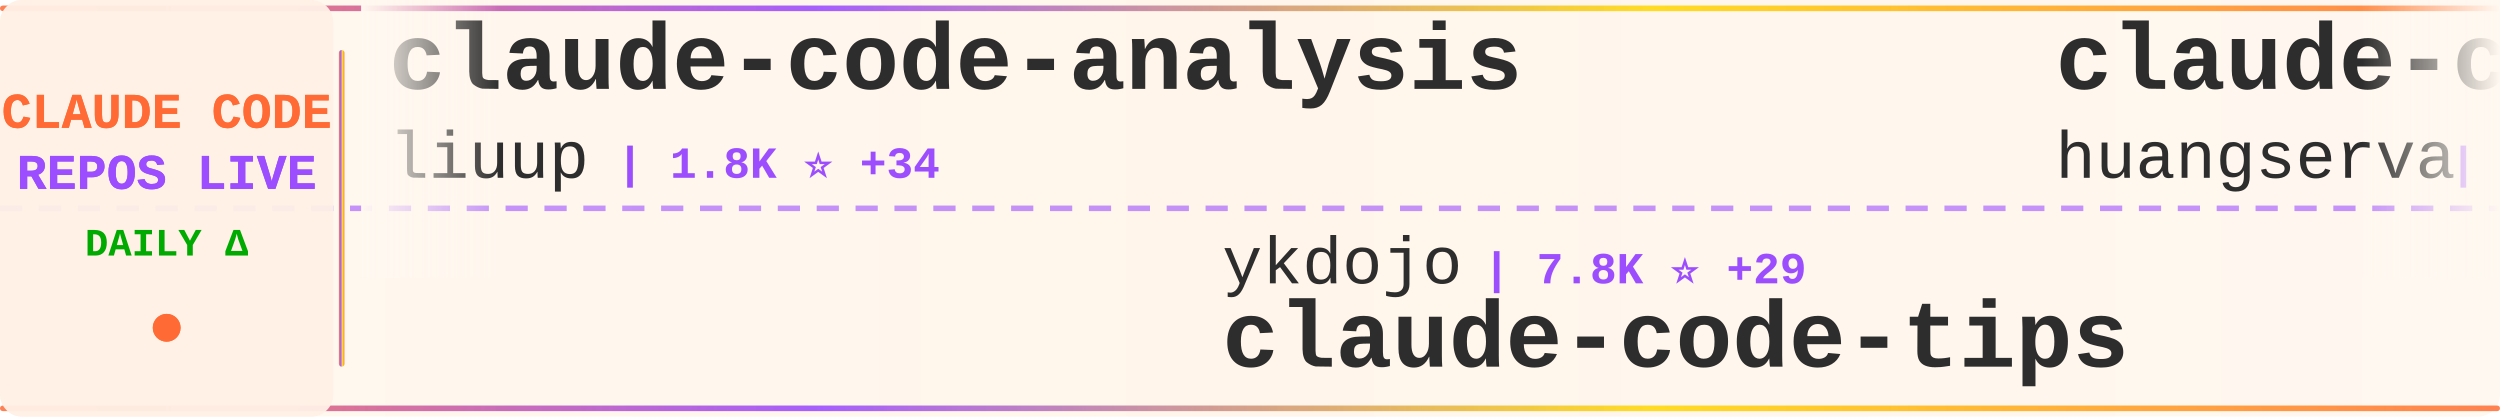
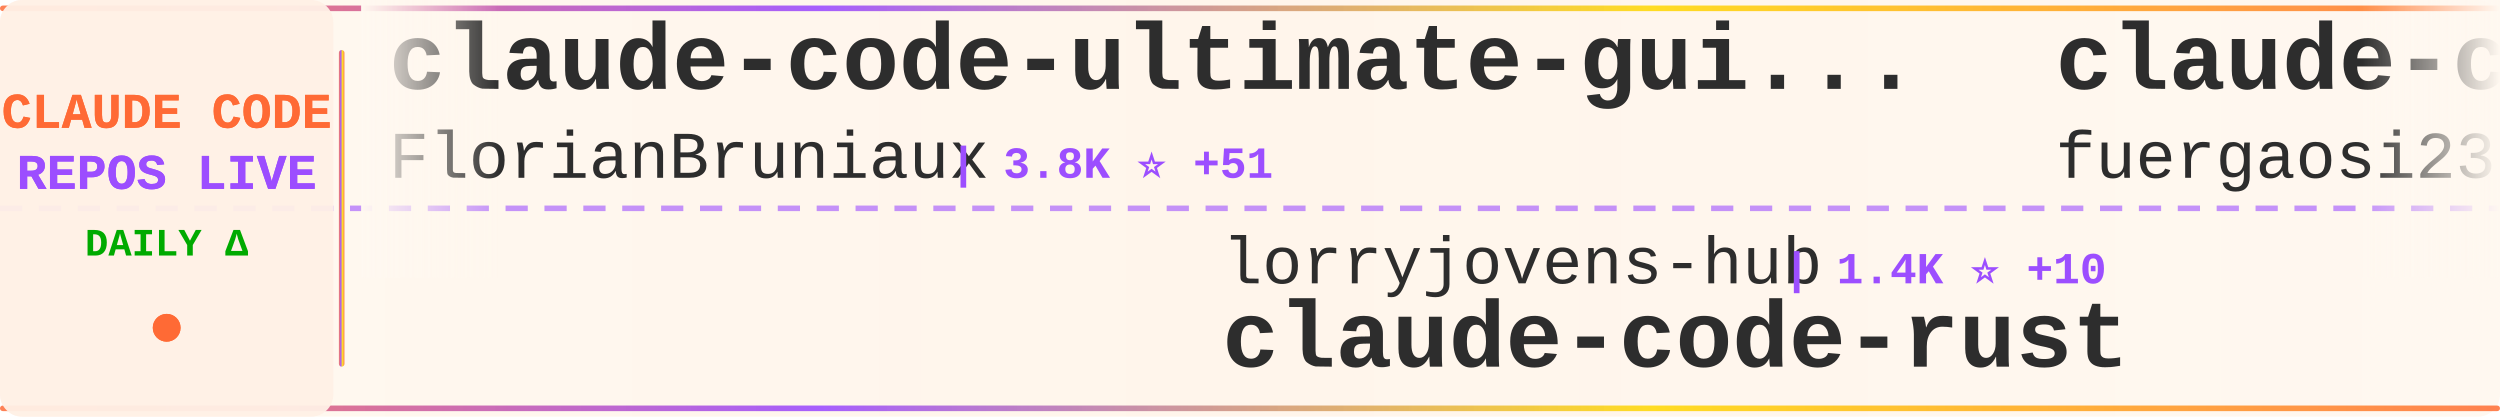
<svg xmlns="http://www.w3.org/2000/svg" width="900" height="150">
  <defs>
    <linearGradient id="tickerBg" x1="0%" y1="0%" x2="100%" y2="0%">
      <stop offset="0%" style="stop-color:#fff8f0;stop-opacity:0.98" />
      <stop offset="50%" style="stop-color:#fff5eb;stop-opacity:1" />
      <stop offset="100%" style="stop-color:#fff8f0;stop-opacity:0.98" />
    </linearGradient>
    <linearGradient id="borderGrad" x1="0%" y1="0%" x2="100%" y2="0%">
      <stop offset="0%" style="stop-color:#FF6B35;stop-opacity:0.85">
        <animate attributeName="stop-opacity" values="0.85;1;0.85" dur="2s" repeatCount="indefinite" />
      </stop>
      <stop offset="33%" style="stop-color:#9C4EFF;stop-opacity:0.9">
        <animate attributeName="stop-opacity" values="0.9;1;0.9" dur="2.2s" repeatCount="indefinite" />
      </stop>
      <stop offset="66%" style="stop-color:#FFD700;stop-opacity:0.85">
        <animate attributeName="stop-opacity" values="0.85;1;0.85" dur="1.8s" repeatCount="indefinite" />
      </stop>
      <stop offset="100%" style="stop-color:#FF6B35;stop-opacity:0.85">
        <animate attributeName="stop-opacity" values="0.85;1;0.85" dur="2s" repeatCount="indefinite" />
      </stop>
    </linearGradient>
    <filter id="textGlow">
      <feGaussianBlur stdDeviation="0.15" result="coloredBlur" />
      <feMerge>
        <feMergeNode in="coloredBlur" />
        <feMergeNode in="SourceGraphic" />
      </feMerge>
    </filter>
    <filter id="metricGlow">
      <feGaussianBlur stdDeviation="0.2" result="coloredBlur" />
      <feMerge>
        <feMergeNode in="coloredBlur" />
        <feMergeNode in="SourceGraphic" />
      </feMerge>
    </filter>
    <linearGradient id="leftFade" x1="0%" y1="0%" x2="100%" y2="0%">
      <stop offset="0%" style="stop-color:#fff8f0;stop-opacity:1" />
      <stop offset="100%" style="stop-color:#fff8f0;stop-opacity:0" />
    </linearGradient>
    <linearGradient id="rightFade" x1="0%" y1="0%" x2="100%" y2="0%">
      <stop offset="0%" style="stop-color:#fff8f0;stop-opacity:0" />
      <stop offset="100%" style="stop-color:#fff8f0;stop-opacity:1" />
    </linearGradient>
  </defs>
  <rect width="900" height="150" fill="url(#tickerBg)" rx="8" />
  <rect x="0" y="2" width="900" height="2" fill="url(#borderGrad)" rx="1" />
  <rect x="0" y="146" width="900" height="2" fill="url(#borderGrad)" rx="1" />
  <line x1="0" y1="75" x2="900" y2="75" stroke="#9C4EFF" stroke-width="2" stroke-dasharray="8 6" opacity="0.6" />
  <rect x="0" y="0" width="120" height="150" fill="#fff0e6" opacity="0.95" rx="8" />
  <text x="60" y="46" font-family="'Courier New', monospace" font-size="18" font-weight="bold" fill="#FF6B35" text-anchor="middle" filter="url(#textGlow)">
    CLAUDE CODE
  </text>
  <text x="60" y="68" font-family="'Courier New', monospace" font-size="18" font-weight="bold" fill="#9C4EFF" text-anchor="middle" filter="url(#textGlow)">
    REPOS LIVE
  </text>
  <text x="60" y="92" font-family="'Courier New', monospace" font-size="14" font-weight="bold" fill="#00aa00" text-anchor="middle">
    DAILY Δ
  </text>
  <circle cx="60" cy="118" r="5" fill="#FF6B35" filter="url(#metricGlow)">
    <animate attributeName="r" values="4;6;4" dur="1.5s" repeatCount="indefinite" />
    <animate attributeName="opacity" values="0.6;1;0.6" dur="1.5s" repeatCount="indefinite" />
  </circle>
  <rect x="122" y="18" width="2" height="114" fill="url(#borderGrad)" rx="1" />
  <clipPath id="tickerClip">
    <rect x="130" y="0" width="770" height="150" />
  </clipPath>
  <g clip-path="url(#tickerClip)">
    <g id="tickerItems">
      <animateTransform attributeName="transform" attributeType="XML" type="translate" from="0 0" to="-3000 0" dur="54s" repeatCount="indefinite" />
      <g transform="translate(0, 0)">
-         <text x="140" y="32" font-family="'Courier New', monospace" font-size="34" font-weight="bold" fill="#2d2d2d">claude-code-analysis</text>
-         <text x="140" y="64" font-family="'Courier New', monospace" font-size="24" font-weight="normal" fill="#2d2d2d" opacity="1.0">liuup</text>
-         <text x="222" y="64" font-family="'Courier New', monospace" font-size="16" font-weight="bold" fill="#9C4EFF"> | 1.8K ⭐ +34</text>
+         <text x="140" y="32" font-family="'Courier New', monospace" font-size="34" font-weight="bold" fill="#2d2d2d">claude-code-ultimate-gui...</text>
+         <text x="140" y="64" font-family="'Courier New', monospace" font-size="24" font-weight="normal" fill="#2d2d2d" opacity="1.0">FlorianBruniaux</text>
+         <text x="342" y="64" font-family="'Courier New', monospace" font-size="16" font-weight="bold" fill="#9C4EFF"> | 3.8K ⭐ +51</text>
      </g>
      <g transform="translate(300, 0)">
-         <text x="140" y="102" font-family="'Courier New', monospace" font-size="24" font-weight="normal" fill="#2d2d2d" opacity="1.0">ykdojo</text>
-         <text x="234" y="102" font-family="'Courier New', monospace" font-size="16" font-weight="bold" fill="#9C4EFF"> | 7.8K ⭐ +29</text>
-         <text x="140" y="132" font-family="'Courier New', monospace" font-size="34" font-weight="bold" fill="#2d2d2d">claude-code-tips</text>
+         <text x="140" y="102" font-family="'Courier New', monospace" font-size="24" font-weight="normal" fill="#2d2d2d" opacity="1.0">lorryjovens-hub</text>
+         <text x="342" y="102" font-family="'Courier New', monospace" font-size="16" font-weight="bold" fill="#9C4EFF"> | 1.4K ⭐ +10</text>
+         <text x="140" y="132" font-family="'Courier New', monospace" font-size="34" font-weight="bold" fill="#2d2d2d">claude-code-rust</text>
      </g>
      <g transform="translate(600, 0)">
-         <text x="140" y="32" font-family="'Courier New', monospace" font-size="34" font-weight="bold" fill="#2d2d2d">claude-code-cli</text>
-         <text x="140" y="64" font-family="'Courier New', monospace" font-size="24" font-weight="normal" fill="#2d2d2d" opacity="1.0">huangserva</text>
-         <text x="282" y="64" font-family="'Courier New', monospace" font-size="16" font-weight="bold" fill="#9C4EFF"> | 557 ⭐ +3</text>
+         <text x="140" y="32" font-family="'Courier New', monospace" font-size="34" font-weight="bold" fill="#2d2d2d">claude-code-proxy</text>
+         <text x="140" y="64" font-family="'Courier New', monospace" font-size="24" font-weight="normal" fill="#2d2d2d" opacity="1.0">fuergaosi233</text>
+         <text x="306" y="64" font-family="'Courier New', monospace" font-size="16" font-weight="bold" fill="#9C4EFF"> | 2.5K ⭐ +4</text>
      </g>
      <g transform="translate(900, 0)">
-         <text x="140" y="102" font-family="'Courier New', monospace" font-size="24" font-weight="normal" fill="#2d2d2d" opacity="1.0">fuergaosi233</text>
-         <text x="306" y="102" font-family="'Courier New', monospace" font-size="16" font-weight="bold" fill="#9C4EFF"> | 2.5K ⭐ +4</text>
-         <text x="140" y="132" font-family="'Courier New', monospace" font-size="34" font-weight="bold" fill="#2d2d2d">claude-code-proxy</text>
+         <text x="140" y="102" font-family="'Courier New', monospace" font-size="24" font-weight="normal" fill="#2d2d2d" opacity="1.0">garrytan</text>
+         <text x="258" y="102" font-family="'Courier New', monospace" font-size="16" font-weight="bold" fill="#9C4EFF"> | 78.8K ⭐ +1.1K</text>
+         <text x="140" y="132" font-family="'Courier New', monospace" font-size="34" font-weight="bold" fill="#2d2d2d">gstack</text>
      </g>
      <g transform="translate(1200, 0)">
-         <text x="140" y="32" font-family="'Courier New', monospace" font-size="34" font-weight="bold" fill="#2d2d2d">claude-code-book</text>
-         <text x="140" y="64" font-family="'Courier New', monospace" font-size="24" font-weight="normal" fill="#2d2d2d" opacity="1.0">lintsinghua</text>
-         <text x="294" y="64" font-family="'Courier New', monospace" font-size="16" font-weight="bold" fill="#9C4EFF"> | 2.9K ⭐ +26</text>
+         <text x="140" y="32" font-family="'Courier New', monospace" font-size="34" font-weight="bold" fill="#2d2d2d">sc-claude-code-files</text>
+         <text x="140" y="64" font-family="'Courier New', monospace" font-size="24" font-weight="normal" fill="#2d2d2d" opacity="1.0">https-deeplearning-ai</text>
+         <text x="414" y="64" font-family="'Courier New', monospace" font-size="16" font-weight="bold" fill="#9C4EFF"> | 490 ⭐</text>
      </g>
      <g transform="translate(1500, 0)">
-         <text x="140" y="102" font-family="'Courier New', monospace" font-size="24" font-weight="normal" fill="#2d2d2d" opacity="1.0">ding113</text>
-         <text x="246" y="102" font-family="'Courier New', monospace" font-size="16" font-weight="bold" fill="#9C4EFF"> | 2.6K ⭐ +30</text>
-         <text x="140" y="132" font-family="'Courier New', monospace" font-size="34" font-weight="bold" fill="#2d2d2d">claude-code-hub</text>
+         <text x="140" y="102" font-family="'Courier New', monospace" font-size="24" font-weight="normal" fill="#2d2d2d" opacity="1.0">wanshuiyin</text>
+         <text x="282" y="102" font-family="'Courier New', monospace" font-size="16" font-weight="bold" fill="#9C4EFF"> | 7.1K ⭐ +66</text>
+         <text x="140" y="132" font-family="'Courier New', monospace" font-size="34" font-weight="bold" fill="#2d2d2d">Auto-claude-code-researc...</text>
      </g>
      <g transform="translate(1800, 0)">
-         <text x="140" y="32" font-family="'Courier New', monospace" font-size="34" font-weight="bold" fill="#2d2d2d">everything-claude-code</text>
-         <text x="140" y="64" font-family="'Courier New', monospace" font-size="24" font-weight="normal" fill="#2d2d2d" opacity="1.0">affaan-m</text>
-         <text x="258" y="64" font-family="'Courier New', monospace" font-size="16" font-weight="bold" fill="#9C4EFF"> | 162.2K ⭐ +1.0K</text>
+         <text x="140" y="32" font-family="'Courier New', monospace" font-size="34" font-weight="bold" fill="#2d2d2d">claude-code-reverse</text>
+         <text x="140" y="64" font-family="'Courier New', monospace" font-size="24" font-weight="normal" fill="#2d2d2d" opacity="1.0">Yuyz0112</text>
+         <text x="258" y="64" font-family="'Courier New', monospace" font-size="16" font-weight="bold" fill="#9C4EFF"> | 2.4K ⭐ +1</text>
      </g>
      <g transform="translate(2100, 0)">
-         <text x="140" y="102" font-family="'Courier New', monospace" font-size="24" font-weight="normal" fill="#2d2d2d" opacity="1.0">777genius</text>
-         <text x="270" y="102" font-family="'Courier New', monospace" font-size="16" font-weight="bold" fill="#9C4EFF"> | 898 ⭐</text>
-         <text x="140" y="132" font-family="'Courier New', monospace" font-size="34" font-weight="bold" fill="#2d2d2d">claude-code-source-code</text>
+         <text x="140" y="102" font-family="'Courier New', monospace" font-size="24" font-weight="normal" fill="#2d2d2d" opacity="1.0">Piebald-AI</text>
+         <text x="282" y="102" font-family="'Courier New', monospace" font-size="16" font-weight="bold" fill="#9C4EFF"> | 9.2K ⭐ +49</text>
+         <text x="140" y="132" font-family="'Courier New', monospace" font-size="34" font-weight="bold" fill="#2d2d2d">claude-code-system-promp...</text>
      </g>
      <g transform="translate(2400, 0)">
-         <text x="140" y="32" font-family="'Courier New', monospace" font-size="34" font-weight="bold" fill="#2d2d2d">claude-code-local</text>
-         <text x="140" y="64" font-family="'Courier New', monospace" font-size="24" font-weight="normal" fill="#2d2d2d" opacity="1.0">nicedreamzapp</text>
-         <text x="318" y="64" font-family="'Courier New', monospace" font-size="16" font-weight="bold" fill="#9C4EFF"> | 1.7K ⭐ +250</text>
+         <text x="140" y="32" font-family="'Courier New', monospace" font-size="34" font-weight="bold" fill="#2d2d2d">cc-haha</text>
+         <text x="140" y="64" font-family="'Courier New', monospace" font-size="24" font-weight="normal" fill="#2d2d2d" opacity="1.0">NanmiCoder</text>
+         <text x="282" y="64" font-family="'Courier New', monospace" font-size="16" font-weight="bold" fill="#9C4EFF"> | 7.6K ⭐ +481</text>
      </g>
      <g transform="translate(2700, 0)">
-         <text x="140" y="102" font-family="'Courier New', monospace" font-size="24" font-weight="normal" fill="#2d2d2d" opacity="1.0">ChinaSiro</text>
-         <text x="270" y="102" font-family="'Courier New', monospace" font-size="16" font-weight="bold" fill="#9C4EFF"> | 9.0K ⭐ +16</text>
-         <text x="140" y="132" font-family="'Courier New', monospace" font-size="34" font-weight="bold" fill="#2d2d2d">claude-code-sourcemap</text>
+         <text x="140" y="102" font-family="'Courier New', monospace" font-size="24" font-weight="normal" fill="#2d2d2d" opacity="1.0">pengchengneo</text>
+         <text x="306" y="102" font-family="'Courier New', monospace" font-size="16" font-weight="bold" fill="#9C4EFF"> | 1.2K ⭐ +5</text>
+         <text x="140" y="132" font-family="'Courier New', monospace" font-size="34" font-weight="bold" fill="#2d2d2d">Claude-Code</text>
      </g>
      <g transform="translate(3000, 0)">
-         <text x="140" y="32" font-family="'Courier New', monospace" font-size="34" font-weight="bold" fill="#2d2d2d">claude-code-analysis</text>
-         <text x="140" y="64" font-family="'Courier New', monospace" font-size="24" font-weight="normal" fill="#2d2d2d" opacity="1.0">liuup</text>
-         <text x="222" y="64" font-family="'Courier New', monospace" font-size="16" font-weight="bold" fill="#9C4EFF"> | 1.8K ⭐ +34</text>
+         <text x="140" y="32" font-family="'Courier New', monospace" font-size="34" font-weight="bold" fill="#2d2d2d">claude-code-ultimate-gui...</text>
+         <text x="140" y="64" font-family="'Courier New', monospace" font-size="24" font-weight="normal" fill="#2d2d2d" opacity="1.0">FlorianBruniaux</text>
+         <text x="342" y="64" font-family="'Courier New', monospace" font-size="16" font-weight="bold" fill="#9C4EFF"> | 3.8K ⭐ +51</text>
      </g>
      <g transform="translate(3300, 0)">
-         <text x="140" y="102" font-family="'Courier New', monospace" font-size="24" font-weight="normal" fill="#2d2d2d" opacity="1.0">ykdojo</text>
-         <text x="234" y="102" font-family="'Courier New', monospace" font-size="16" font-weight="bold" fill="#9C4EFF"> | 7.8K ⭐ +29</text>
-         <text x="140" y="132" font-family="'Courier New', monospace" font-size="34" font-weight="bold" fill="#2d2d2d">claude-code-tips</text>
+         <text x="140" y="102" font-family="'Courier New', monospace" font-size="24" font-weight="normal" fill="#2d2d2d" opacity="1.0">lorryjovens-hub</text>
+         <text x="342" y="102" font-family="'Courier New', monospace" font-size="16" font-weight="bold" fill="#9C4EFF"> | 1.4K ⭐ +10</text>
+         <text x="140" y="132" font-family="'Courier New', monospace" font-size="34" font-weight="bold" fill="#2d2d2d">claude-code-rust</text>
      </g>
      <g transform="translate(3600, 0)">
-         <text x="140" y="32" font-family="'Courier New', monospace" font-size="34" font-weight="bold" fill="#2d2d2d">claude-code-cli</text>
-         <text x="140" y="64" font-family="'Courier New', monospace" font-size="24" font-weight="normal" fill="#2d2d2d" opacity="1.0">huangserva</text>
-         <text x="282" y="64" font-family="'Courier New', monospace" font-size="16" font-weight="bold" fill="#9C4EFF"> | 557 ⭐ +3</text>
+         <text x="140" y="32" font-family="'Courier New', monospace" font-size="34" font-weight="bold" fill="#2d2d2d">claude-code-proxy</text>
+         <text x="140" y="64" font-family="'Courier New', monospace" font-size="24" font-weight="normal" fill="#2d2d2d" opacity="1.0">fuergaosi233</text>
+         <text x="306" y="64" font-family="'Courier New', monospace" font-size="16" font-weight="bold" fill="#9C4EFF"> | 2.5K ⭐ +4</text>
      </g>
      <g transform="translate(3900, 0)">
-         <text x="140" y="102" font-family="'Courier New', monospace" font-size="24" font-weight="normal" fill="#2d2d2d" opacity="1.0">fuergaosi233</text>
-         <text x="306" y="102" font-family="'Courier New', monospace" font-size="16" font-weight="bold" fill="#9C4EFF"> | 2.5K ⭐ +4</text>
-         <text x="140" y="132" font-family="'Courier New', monospace" font-size="34" font-weight="bold" fill="#2d2d2d">claude-code-proxy</text>
+         <text x="140" y="102" font-family="'Courier New', monospace" font-size="24" font-weight="normal" fill="#2d2d2d" opacity="1.0">garrytan</text>
+         <text x="258" y="102" font-family="'Courier New', monospace" font-size="16" font-weight="bold" fill="#9C4EFF"> | 78.8K ⭐ +1.1K</text>
+         <text x="140" y="132" font-family="'Courier New', monospace" font-size="34" font-weight="bold" fill="#2d2d2d">gstack</text>
      </g>
    </g>
  </g>
  <rect x="130" y="0" width="50" height="100" fill="url(#leftFade)" />
  <rect x="850" y="0" width="50" height="100" fill="url(#rightFade)" />
</svg>
